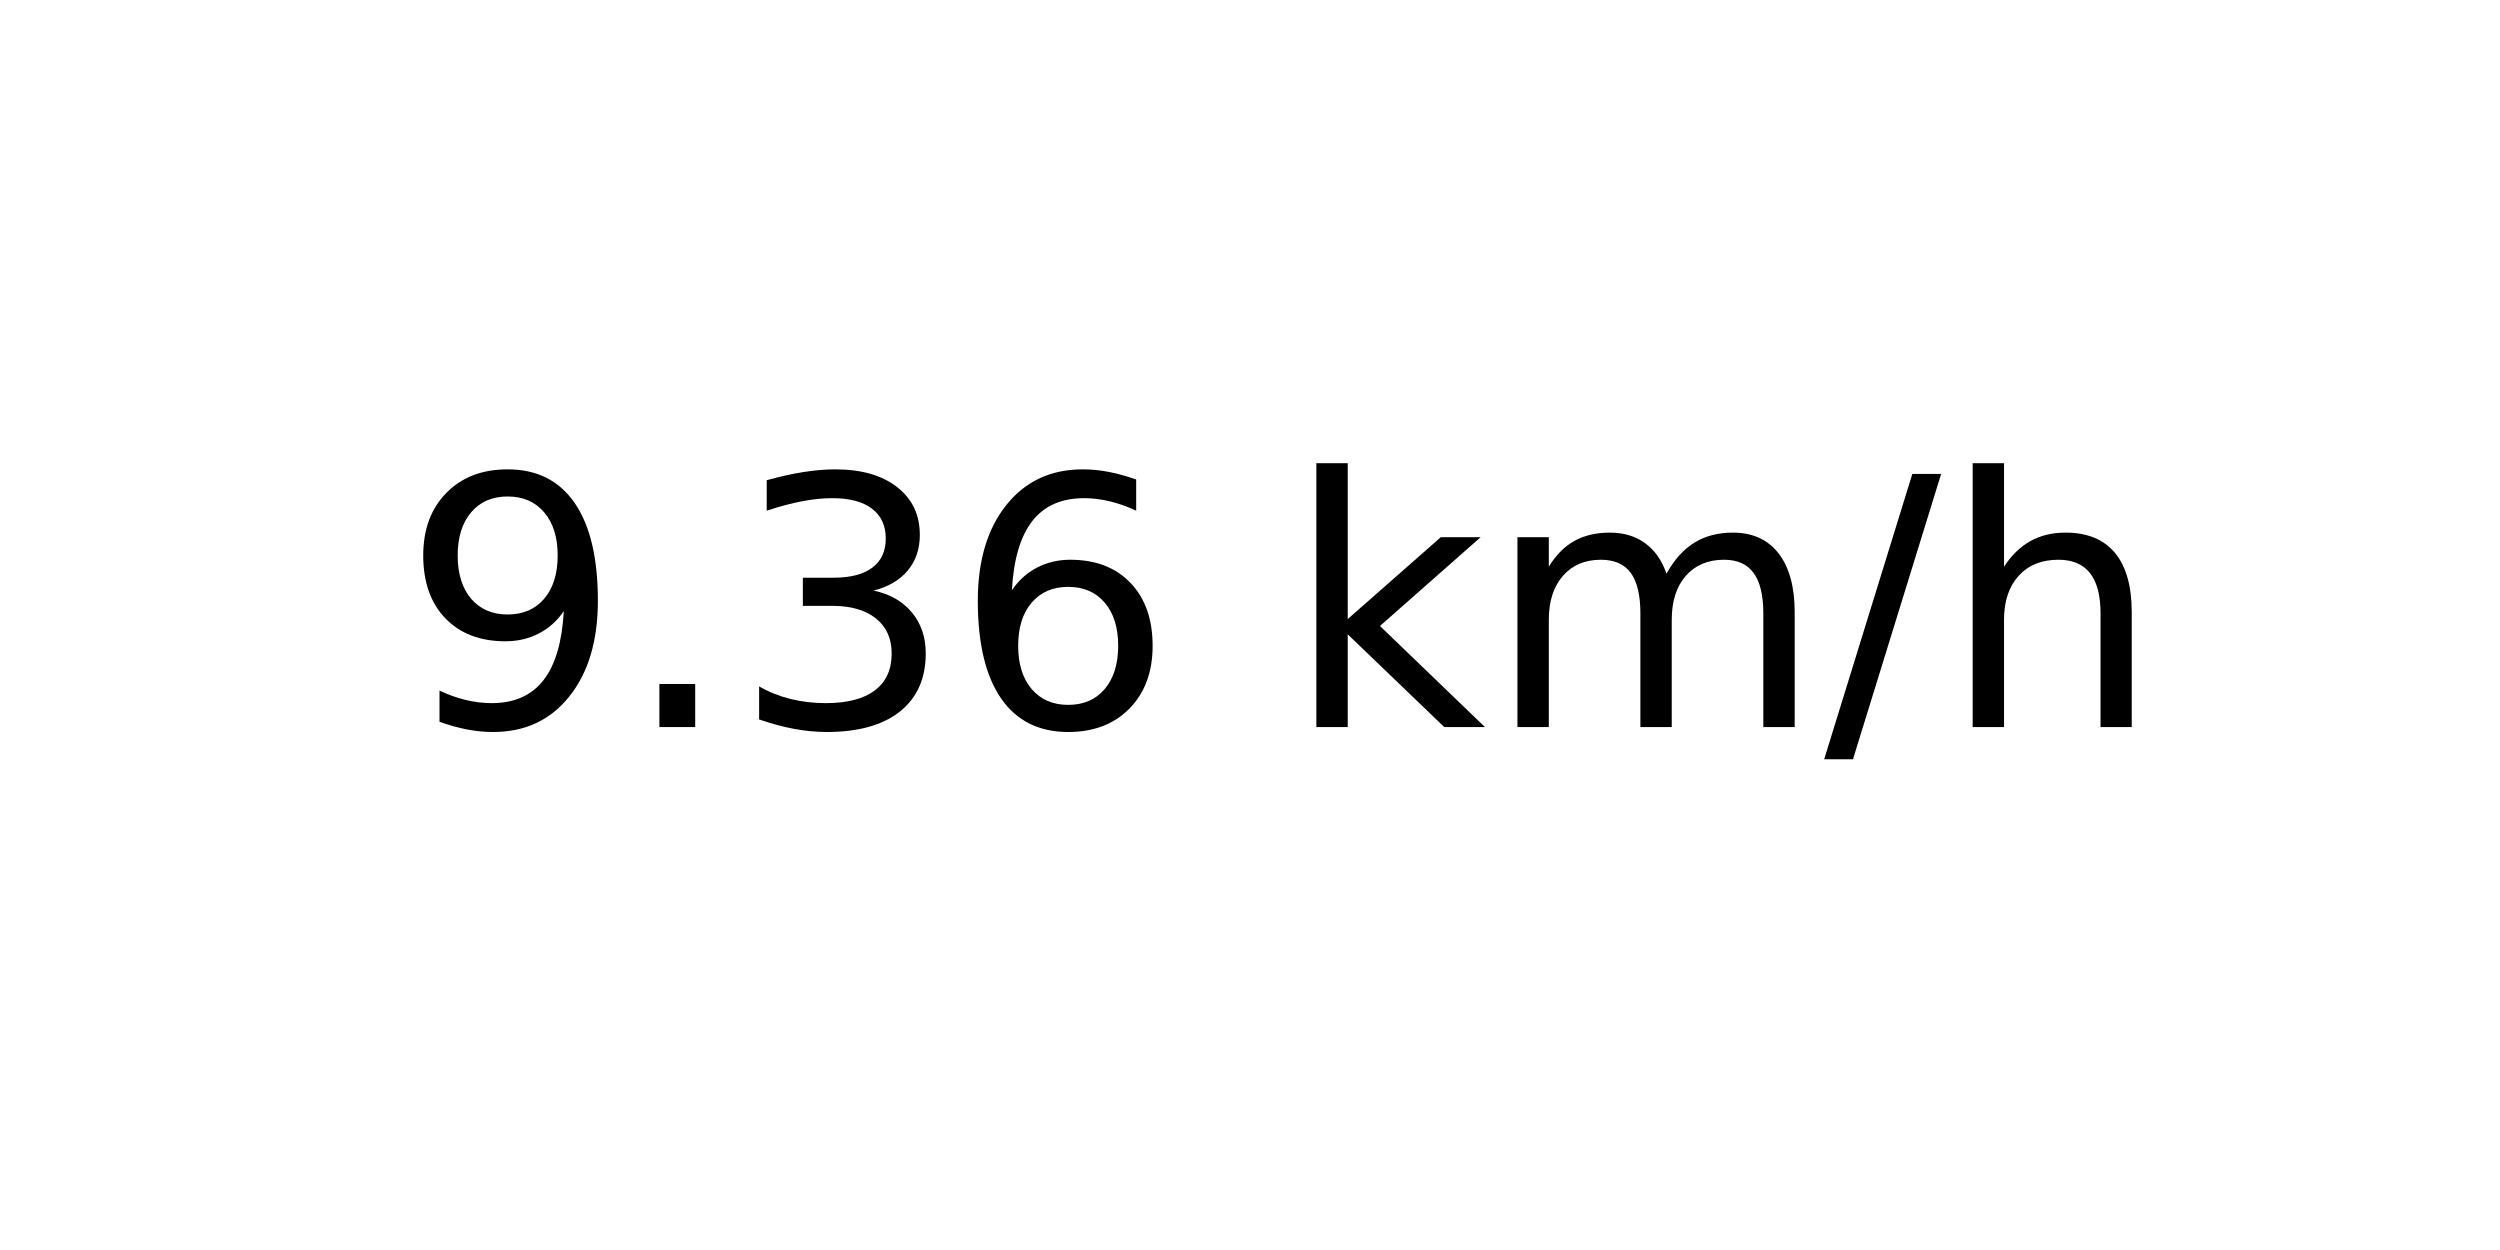
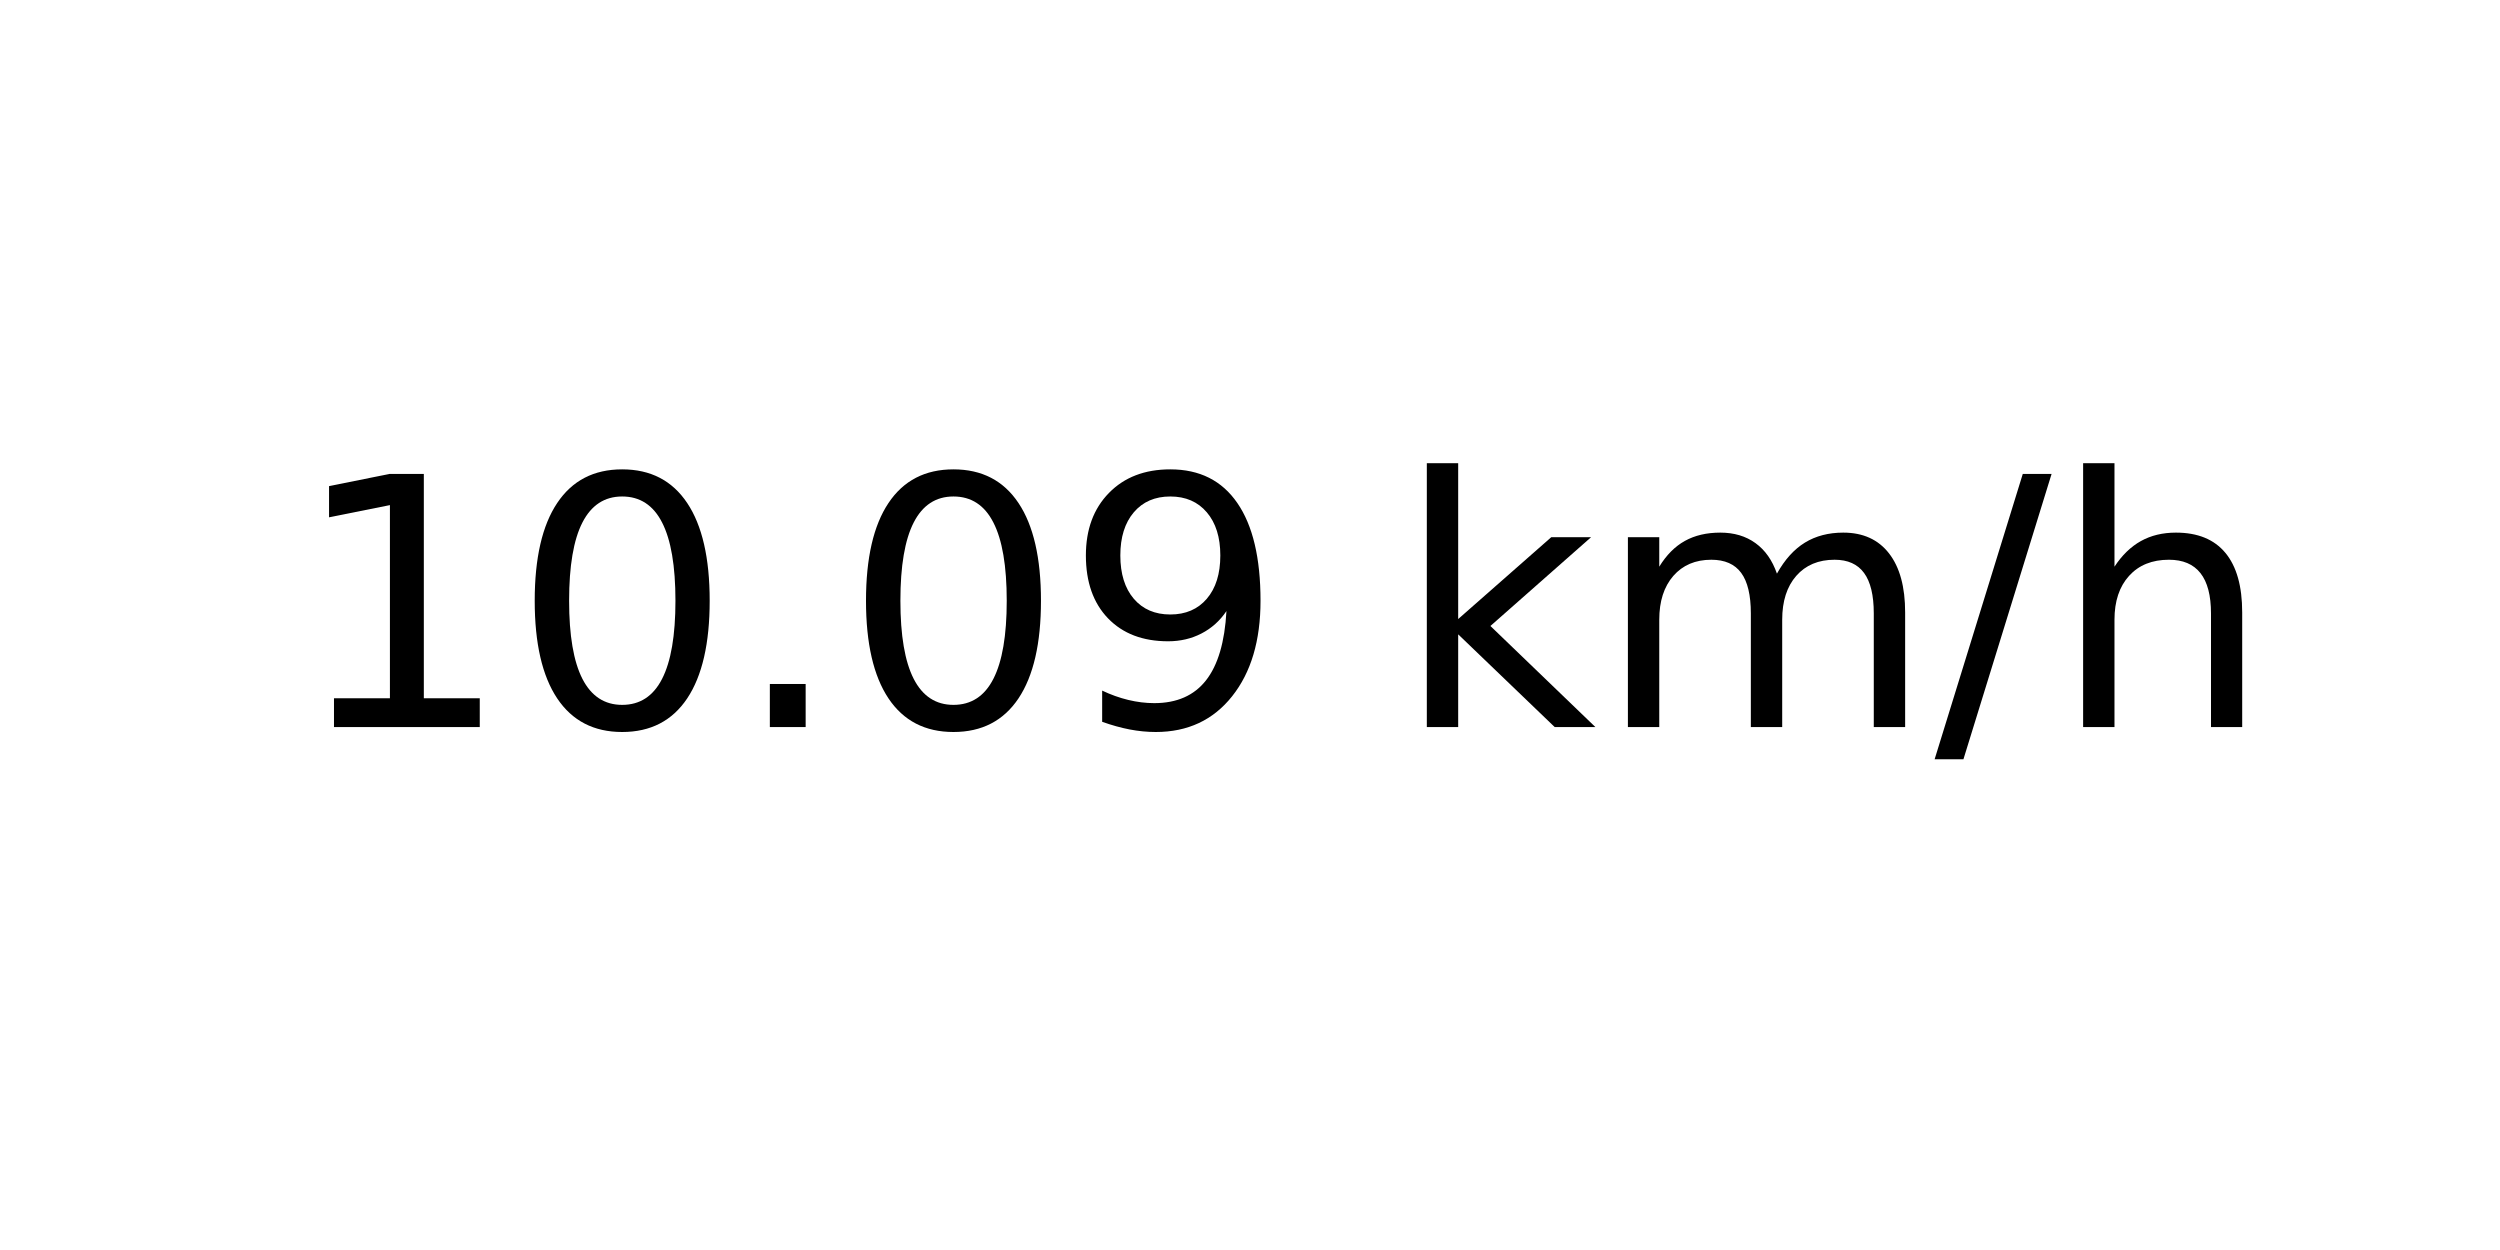
<svg xmlns="http://www.w3.org/2000/svg" xmlns:xlink="http://www.w3.org/1999/xlink" width="72pt" height="36pt" viewBox="0 0 72 36" version="1.1">
  <defs>
    <style type="text/css">*{stroke-linejoin: round; stroke-linecap: butt}</style>
  </defs>
  <g id="figure_1">
    <g id="axes_1">
      <g id="text_1">
-         <g transform="translate(11.55937 20.93937) scale(0.1 -0.1)">
+         <g transform="translate(8.378125 20.93937) scale(0.1 -0.1)">
          <defs>
+             <path id="DejaVuSans-31" d="M 794 531  L 1825 531  L 1825 4091  L 703 3866  L 703 4441  L 1819 4666  L 2450 4666  L 2450 531  L 3481 531  L 3481 0  L 794 0  L 794 531  z " transform="scale(0.015625)" />
+             <path id="DejaVuSans-30" d="M 2034 4250  Q 1547 4250 1301 3770  Q 1056 3291 1056 2328  Q 1056 1369 1301 889  Q 1547 409 2034 409  Q 2525 409 2770 889  Q 3016 1369 3016 2328  Q 3016 3291 2770 3770  Q 2525 4250 2034 4250  z M 2034 4750  Q 2819 4750 3233 4129  Q 3647 3509 3647 2328  Q 3647 1150 3233 529  Q 2819 -91 2034 -91  Q 1250 -91 836 529  Q 422 1150 422 2328  Q 422 3509 836 4129  Q 1250 4750 2034 4750  z " transform="scale(0.015625)" />
+             <path id="DejaVuSans-2e" d="M 684 794  L 1344 794  L 1344 0  L 684 0  L 684 794  z " transform="scale(0.015625)" />
            <path id="DejaVuSans-39" d="M 703 97  L 703 672  Q 941 559 1184 500  Q 1428 441 1663 441  Q 2288 441 2617 861  Q 2947 1281 2994 2138  Q 2813 1869 2534 1725  Q 2256 1581 1919 1581  Q 1219 1581 811 2004  Q 403 2428 403 3163  Q 403 3881 828 4315  Q 1253 4750 1959 4750  Q 2769 4750 3195 4129  Q 3622 3509 3622 2328  Q 3622 1225 3098 567  Q 2575 -91 1691 -91  Q 1453 -91 1209 -44  Q 966 3 703 97  z M 1959 2075  Q 2384 2075 2632 2365  Q 2881 2656 2881 3163  Q 2881 3666 2632 3958  Q 2384 4250 1959 4250  Q 1534 4250 1286 3958  Q 1038 3666 1038 3163  Q 1038 2656 1286 2365  Q 1534 2075 1959 2075  z " transform="scale(0.015625)" />
-             <path id="DejaVuSans-2e" d="M 684 794  L 1344 794  L 1344 0  L 684 0  L 684 794  z " transform="scale(0.015625)" />
-             <path id="DejaVuSans-33" d="M 2597 2516  Q 3050 2419 3304 2112  Q 3559 1806 3559 1356  Q 3559 666 3084 287  Q 2609 -91 1734 -91  Q 1441 -91 1130 -33  Q 819 25 488 141  L 488 750  Q 750 597 1062 519  Q 1375 441 1716 441  Q 2309 441 2620 675  Q 2931 909 2931 1356  Q 2931 1769 2642 2001  Q 2353 2234 1838 2234  L 1294 2234  L 1294 2753  L 1863 2753  Q 2328 2753 2575 2939  Q 2822 3125 2822 3475  Q 2822 3834 2567 4026  Q 2313 4219 1838 4219  Q 1578 4219 1281 4162  Q 984 4106 628 3988  L 628 4550  Q 988 4650 1302 4700  Q 1616 4750 1894 4750  Q 2613 4750 3031 4423  Q 3450 4097 3450 3541  Q 3450 3153 3228 2886  Q 3006 2619 2597 2516  z " transform="scale(0.015625)" />
-             <path id="DejaVuSans-36" d="M 2113 2584  Q 1688 2584 1439 2293  Q 1191 2003 1191 1497  Q 1191 994 1439 701  Q 1688 409 2113 409  Q 2538 409 2786 701  Q 3034 994 3034 1497  Q 3034 2003 2786 2293  Q 2538 2584 2113 2584  z M 3366 4563  L 3366 3988  Q 3128 4100 2886 4159  Q 2644 4219 2406 4219  Q 1781 4219 1451 3797  Q 1122 3375 1075 2522  Q 1259 2794 1537 2939  Q 1816 3084 2150 3084  Q 2853 3084 3261 2657  Q 3669 2231 3669 1497  Q 3669 778 3244 343  Q 2819 -91 2113 -91  Q 1303 -91 875 529  Q 447 1150 447 2328  Q 447 3434 972 4092  Q 1497 4750 2381 4750  Q 2619 4750 2861 4703  Q 3103 4656 3366 4563  z " transform="scale(0.015625)" />
            <path id="DejaVuSans-20" transform="scale(0.015625)" />
            <path id="DejaVuSans-6b" d="M 581 4863  L 1159 4863  L 1159 1991  L 2875 3500  L 3609 3500  L 1753 1863  L 3688 0  L 2938 0  L 1159 1709  L 1159 0  L 581 0  L 581 4863  z " transform="scale(0.015625)" />
            <path id="DejaVuSans-6d" d="M 3328 2828  Q 3544 3216 3844 3400  Q 4144 3584 4550 3584  Q 5097 3584 5394 3201  Q 5691 2819 5691 2113  L 5691 0  L 5113 0  L 5113 2094  Q 5113 2597 4934 2840  Q 4756 3084 4391 3084  Q 3944 3084 3684 2787  Q 3425 2491 3425 1978  L 3425 0  L 2847 0  L 2847 2094  Q 2847 2600 2669 2842  Q 2491 3084 2119 3084  Q 1678 3084 1418 2786  Q 1159 2488 1159 1978  L 1159 0  L 581 0  L 581 3500  L 1159 3500  L 1159 2956  Q 1356 3278 1631 3431  Q 1906 3584 2284 3584  Q 2666 3584 2933 3390  Q 3200 3197 3328 2828  z " transform="scale(0.015625)" />
            <path id="DejaVuSans-2f" d="M 1625 4666  L 2156 4666  L 531 -594  L 0 -594  L 1625 4666  z " transform="scale(0.015625)" />
            <path id="DejaVuSans-68" d="M 3513 2113  L 3513 0  L 2938 0  L 2938 2094  Q 2938 2591 2744 2837  Q 2550 3084 2163 3084  Q 1697 3084 1428 2787  Q 1159 2491 1159 1978  L 1159 0  L 581 0  L 581 4863  L 1159 4863  L 1159 2956  Q 1366 3272 1645 3428  Q 1925 3584 2291 3584  Q 2894 3584 3203 3211  Q 3513 2838 3513 2113  z " transform="scale(0.015625)" />
          </defs>
-           <use xlink:href="#DejaVuSans-39" />
-           <use xlink:href="#DejaVuSans-2e" x="63.623" />
-           <use xlink:href="#DejaVuSans-33" x="95.41" />
-           <use xlink:href="#DejaVuSans-36" x="159.033" />
-           <use xlink:href="#DejaVuSans-20" x="222.656" />
-           <use xlink:href="#DejaVuSans-6b" x="254.443" />
-           <use xlink:href="#DejaVuSans-6d" x="312.354" />
-           <use xlink:href="#DejaVuSans-2f" x="409.766" />
-           <use xlink:href="#DejaVuSans-68" x="443.457" />
+           <use xlink:href="#DejaVuSans-31" />
+           <use xlink:href="#DejaVuSans-30" x="63.623" />
+           <use xlink:href="#DejaVuSans-2e" x="127.246" />
+           <use xlink:href="#DejaVuSans-30" x="159.033" />
+           <use xlink:href="#DejaVuSans-39" x="222.656" />
+           <use xlink:href="#DejaVuSans-20" x="286.279" />
+           <use xlink:href="#DejaVuSans-6b" x="318.066" />
+           <use xlink:href="#DejaVuSans-6d" x="375.977" />
+           <use xlink:href="#DejaVuSans-2f" x="473.389" />
+           <use xlink:href="#DejaVuSans-68" x="507.08" />
        </g>
      </g>
    </g>
  </g>
</svg>
